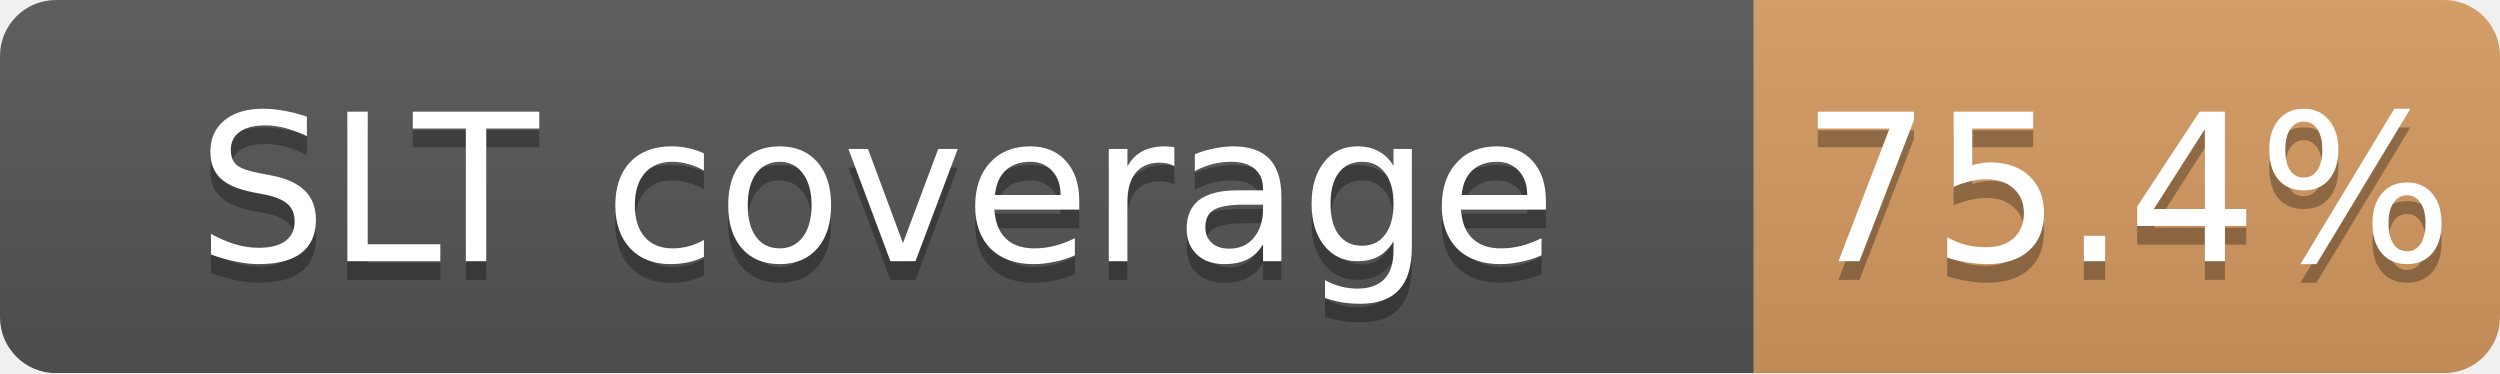
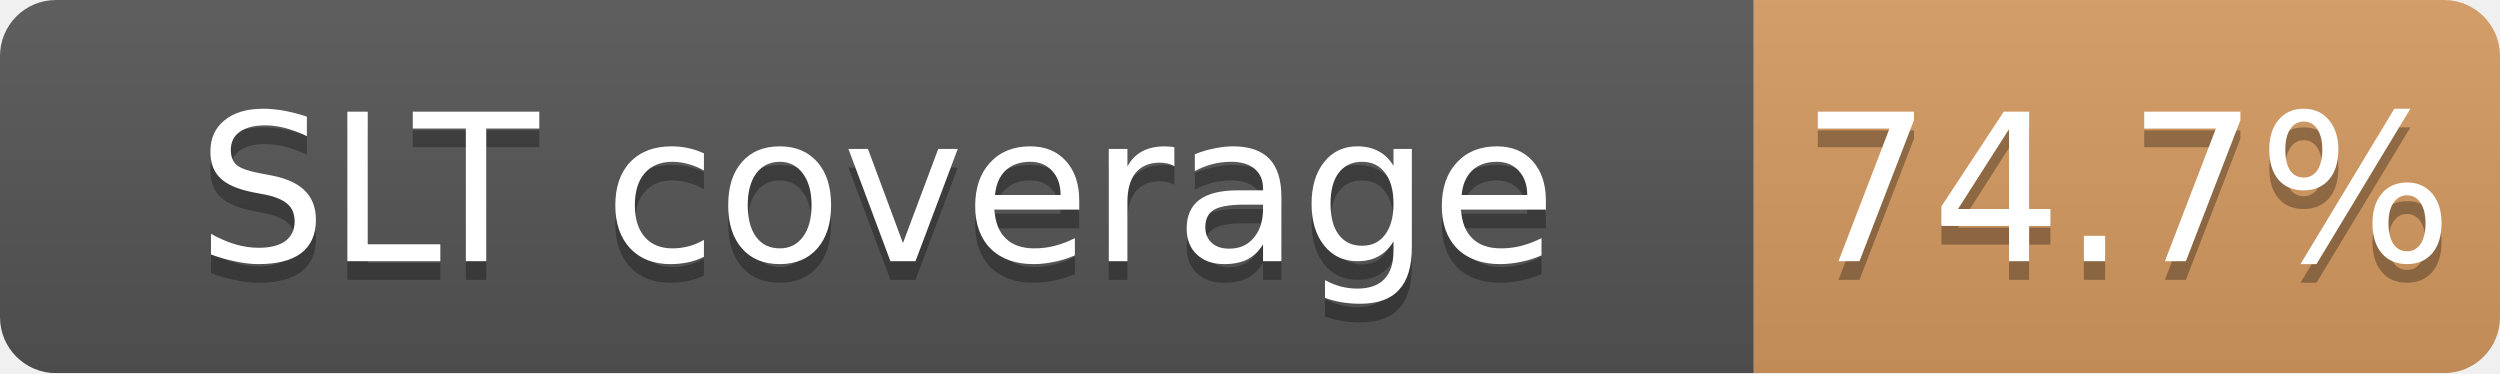
<svg xmlns="http://www.w3.org/2000/svg" width="134" height="20">
  <linearGradient id="b" x2="0" y2="100%">
    <stop offset="0" stop-color="#bbb" stop-opacity=".1" />
    <stop offset="1" stop-opacity=".1" />
  </linearGradient>
  <mask id="a">
    <rect width="134" height="20" rx="3" fill="#fff" />
  </mask>
  <g mask="url(#a)">
    <path fill="#555" d="M0 0h94v20H0z" />
    <path fill="#CD7F32" fill-opacity="0.75" d="M94 0h40v20H94z" />
    <path fill="url(#b)" d="M0 0h134v20H0z" />
  </g>
  <g fill="#fff" text-anchor="middle" font-family="DejaVu Sans,Verdana,Geneva,sans-serif" font-size="11">
    <text x="47.0" y="15" fill="#010101" fill-opacity=".3">SLT coverage</text>
    <text x="47.0" y="14">SLT coverage</text>
-     <text x="114.0" y="15" fill="#010101" fill-opacity=".3">75.4%</text>
-     <text x="114.0" y="14">75.4%</text>
+     <text x="114.0" y="15" fill="#010101" fill-opacity=".3">74.7%</text>
+     <text x="114.0" y="14">74.7%</text>
  </g>
</svg>
